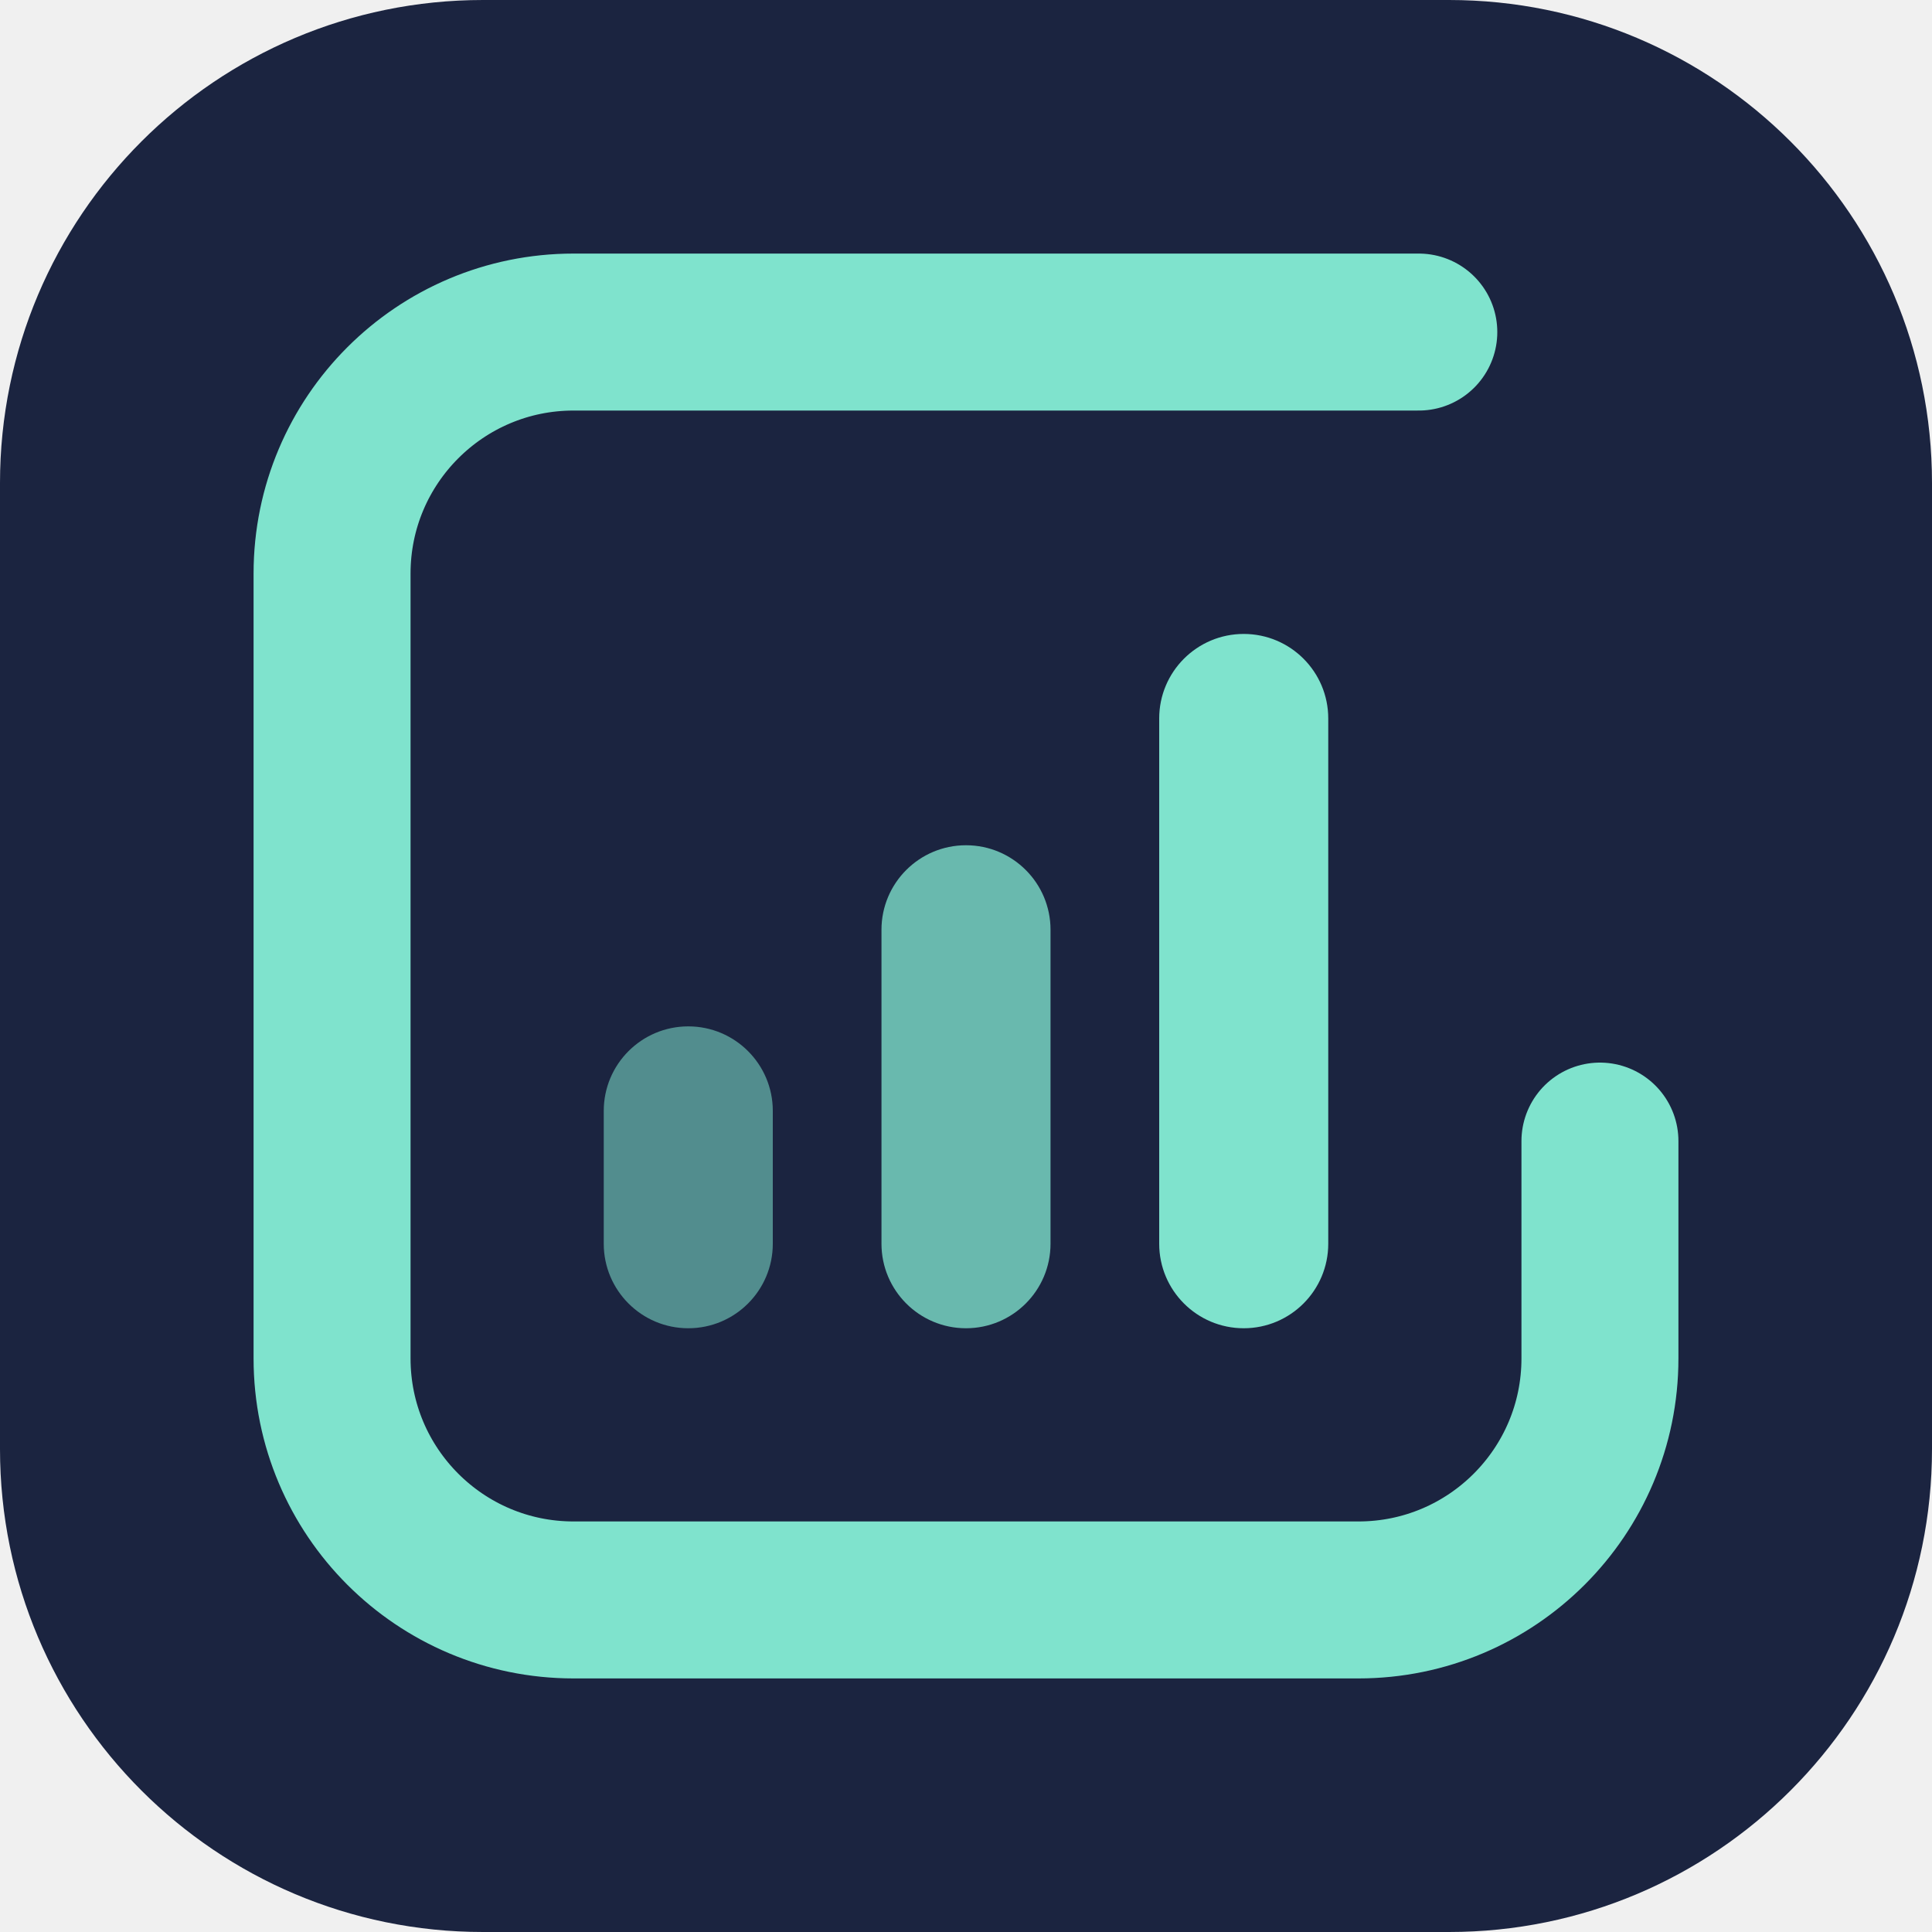
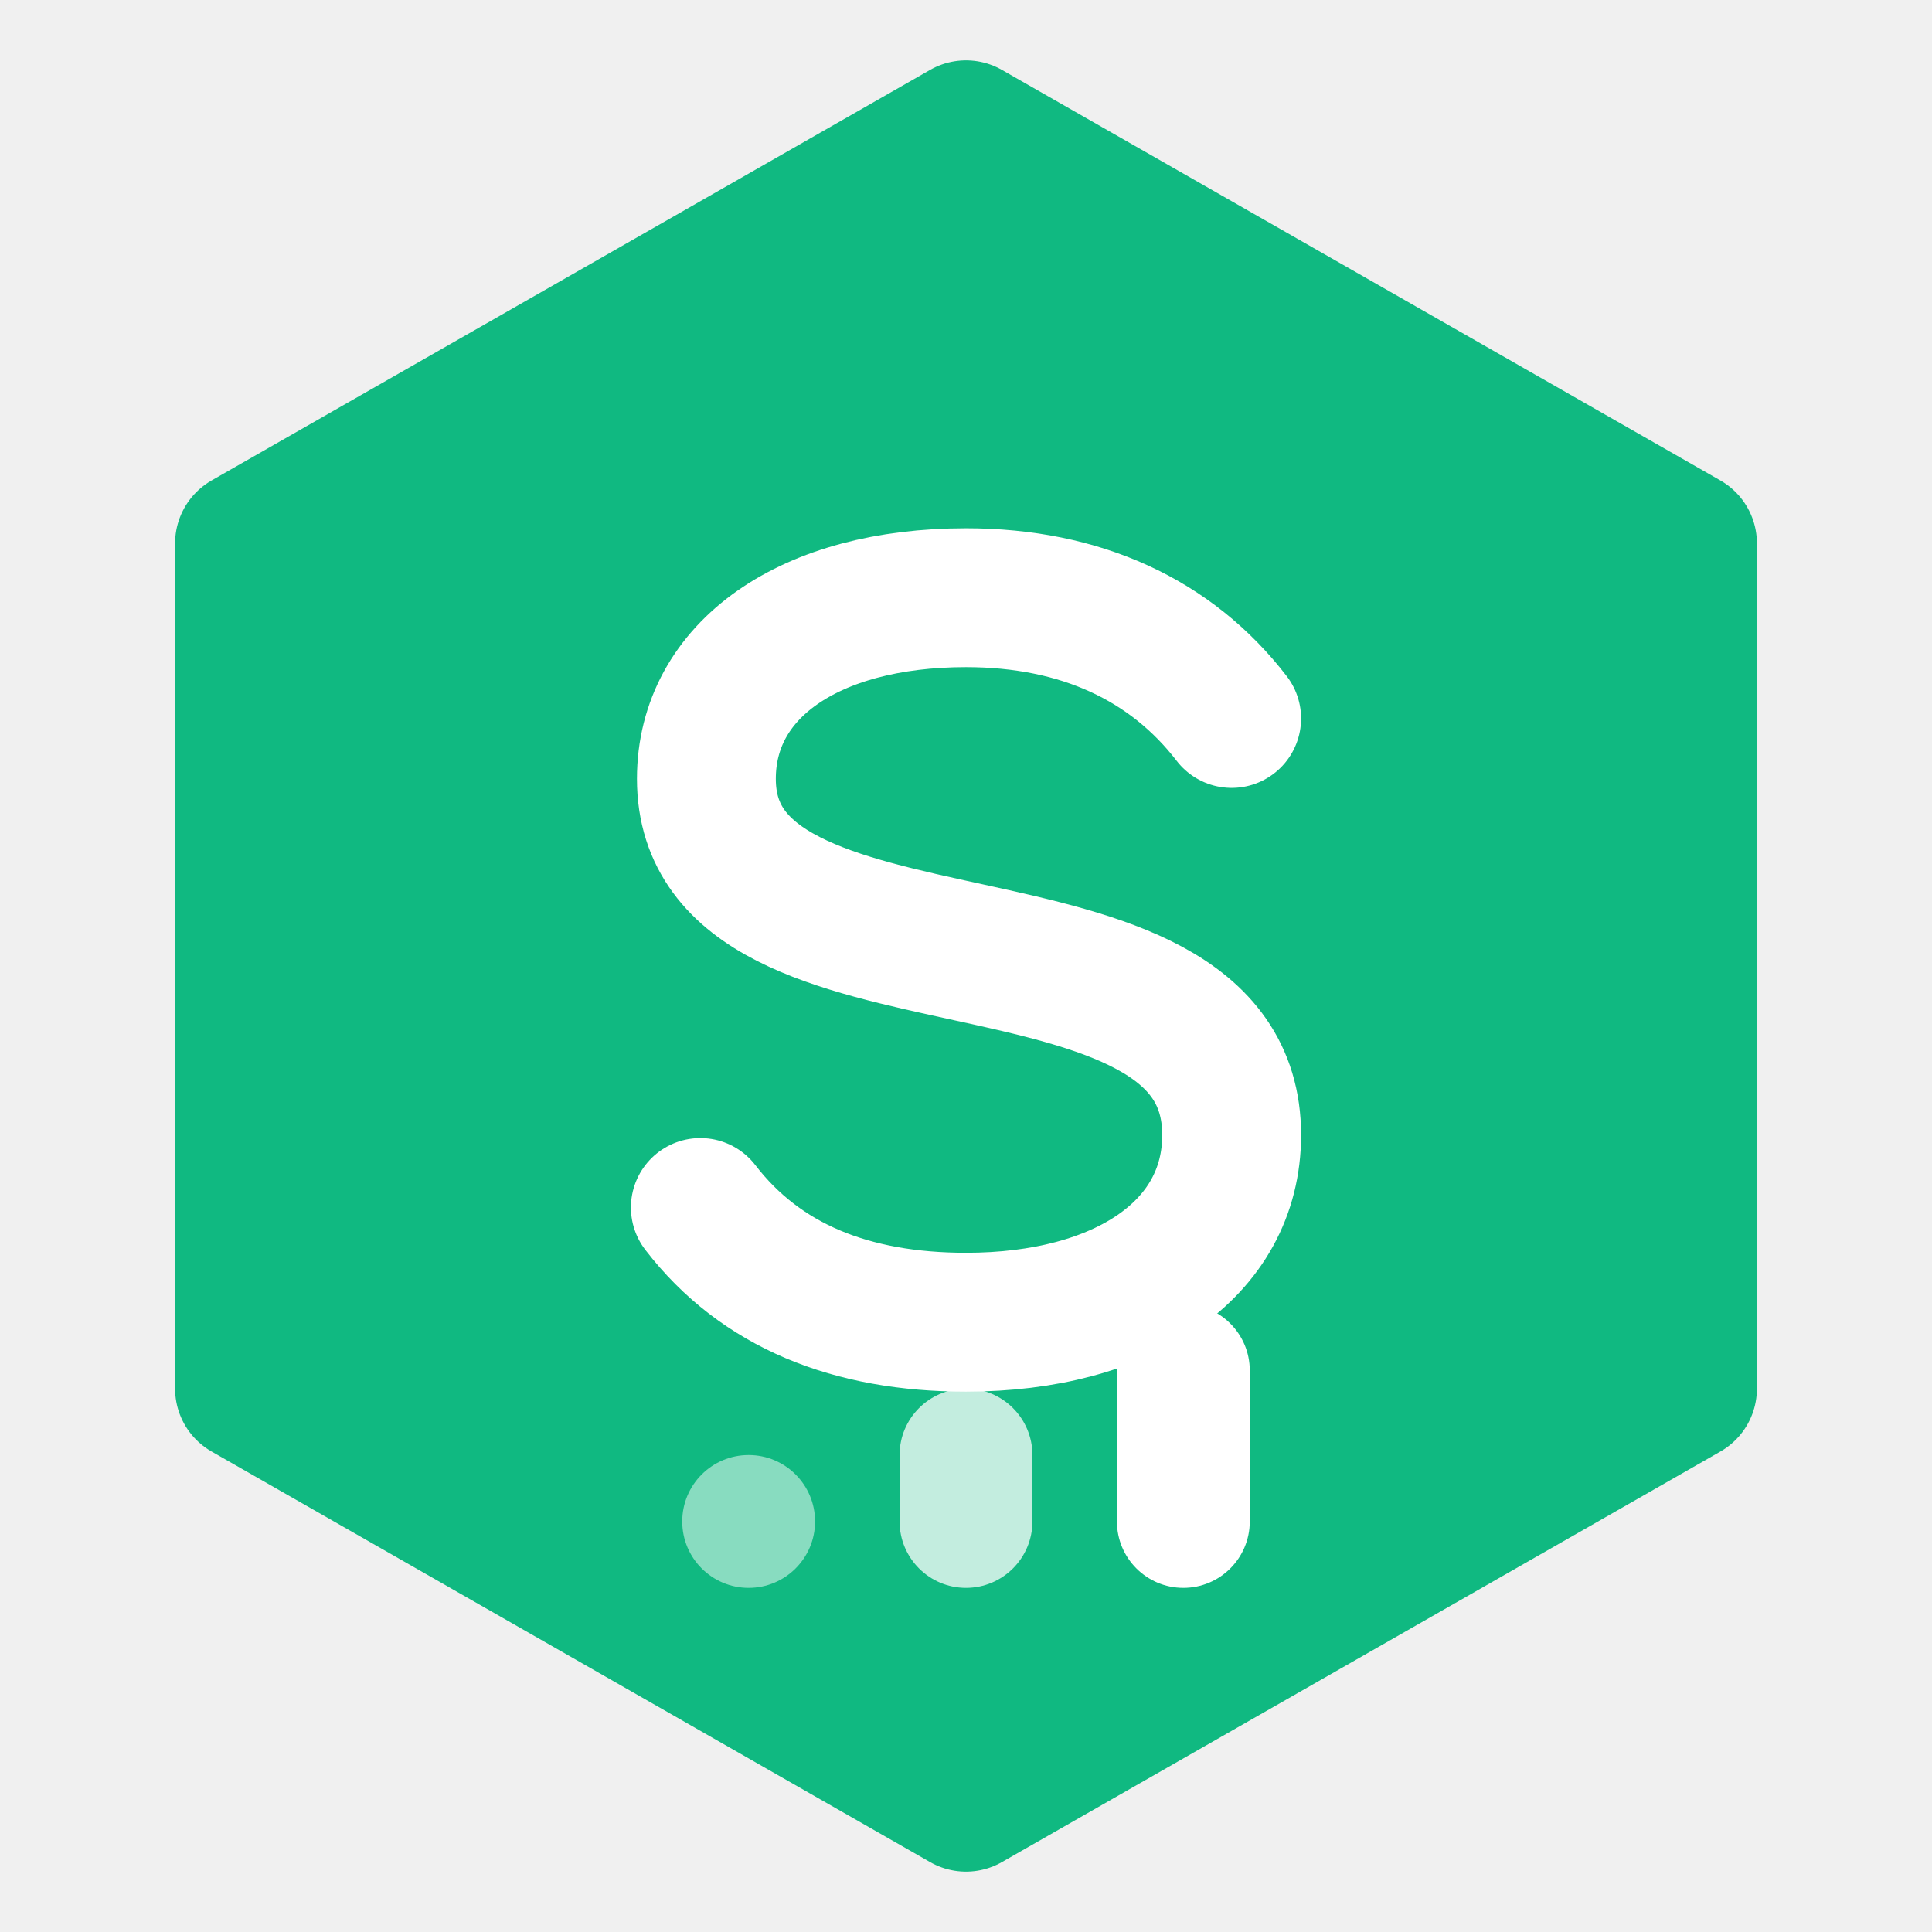
<svg xmlns="http://www.w3.org/2000/svg" viewBox="0 0 32 32" width="32" height="32">
-   <rect width="32" height="32" rx="8" fill="#1b2440" />
-   <g fill="none" stroke="#7fe3cd" stroke-width="2.6" stroke-linecap="round">
-     <path d="M23.5 5.5H9.5A4 4 0 0 0 5.5 9.5v13a4 4 0 0 0 4 4h13a4 4 0 0 0 4-4v-3.6" />
-   </g>
-   <g fill="#7fe3cd">
-     <rect x="10" y="17" width="2.8" height="5" rx="1.4" opacity="0.55" />
-     <rect x="14.6" y="14" width="2.8" height="8" rx="1.4" opacity="0.78" />
-     <rect x="19.2" y="10.5" width="2.8" height="11.5" rx="1.4" />
+   <path d="M16 2.2 27.9 9v14L16 29.8 4.1 23V9Z" fill="#10b981" stroke="#10b981" stroke-width="2.4" stroke-linejoin="round" />
+   <path d="M20.4 11.9c-1-1.3-2.5-2-4.4-2-2.6 0-4.3 1.2-4.3 3 0 3.9 8.7 1.8 8.7 5.9 0 1.9-1.8 3.1-4.4 3.1-1.9 0-3.4-.6-4.4-1.9" fill="none" stroke="#ffffff" stroke-width="2.3" stroke-linecap="round" />
+   <g fill="#ffffff">
+     <rect x="11.3" y="24.1" width="2.2" height="2.2" rx="1.1" opacity="0.5" />
+     <rect x="14.9" y="23" width="2.2" height="3.3" rx="1.1" opacity="0.75" />
+     <rect x="18.5" y="21.6" width="2.2" height="4.7" rx="1.1" />
  </g>
</svg>
